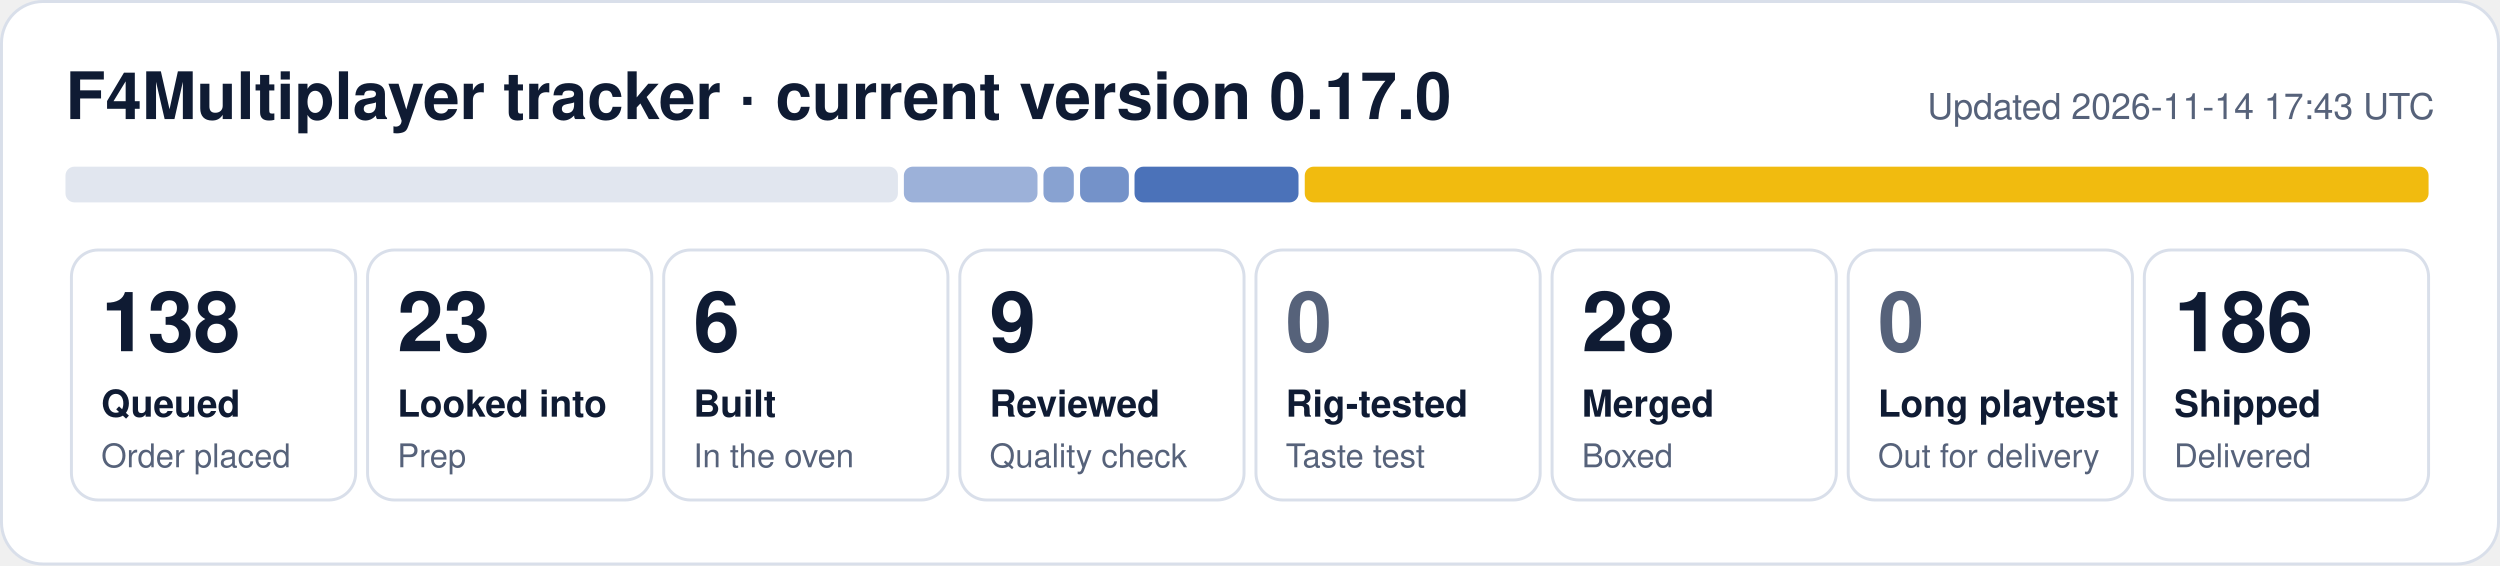
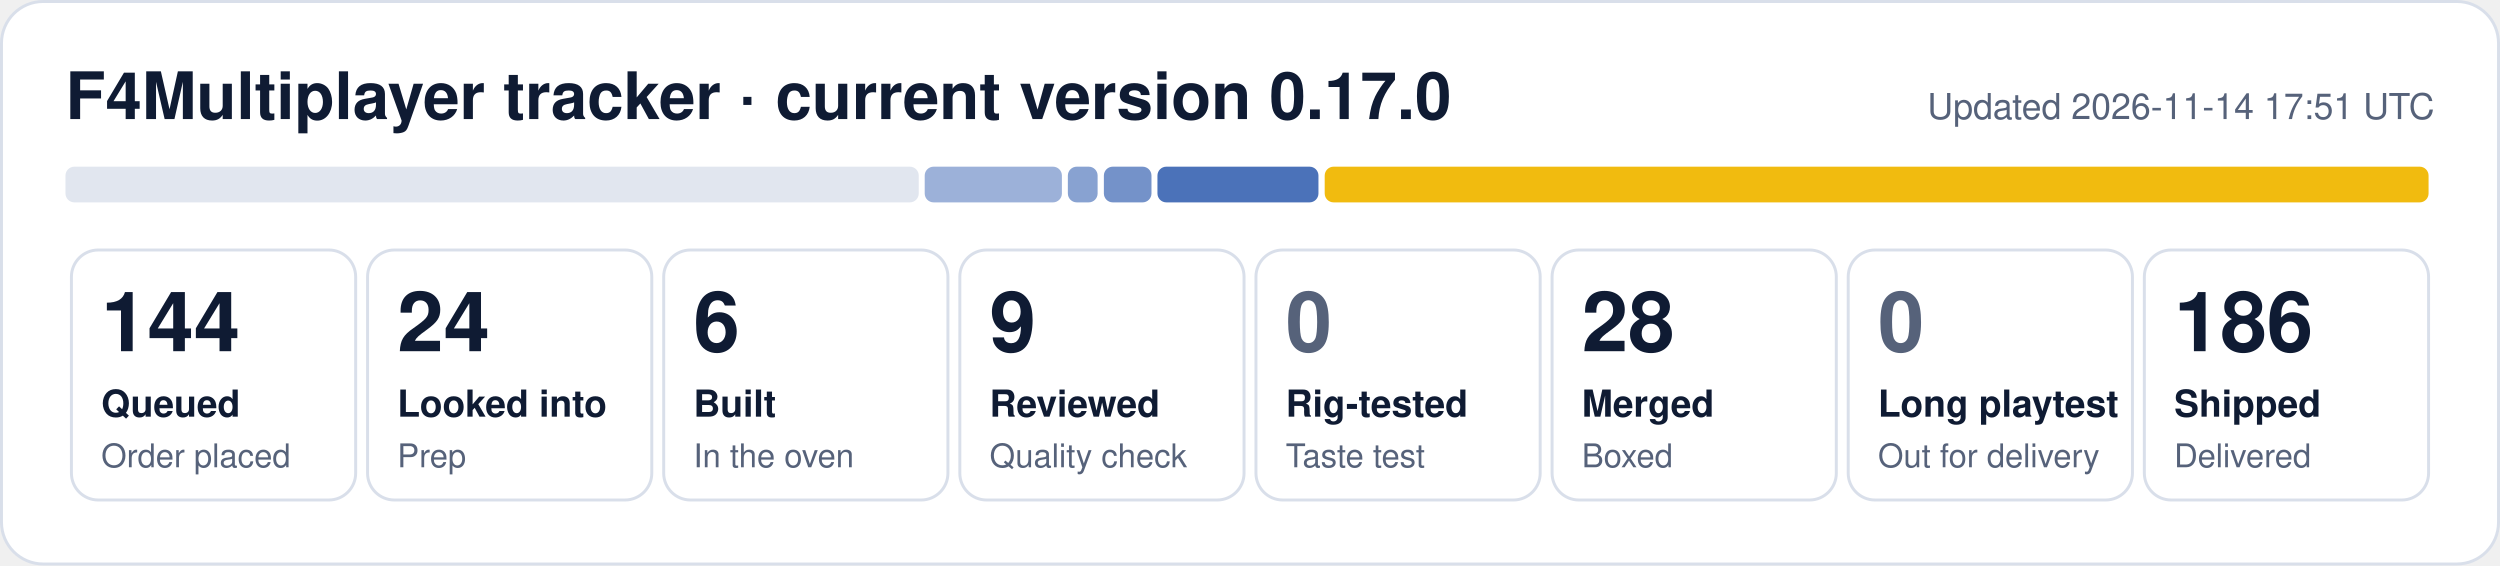
- <svg xmlns="http://www.w3.org/2000/svg" width="840" height="190" viewBox="0 0 840 190" role="img" aria-label="F4Multiplayer tracker: 138 queued, 23 looked into, 6 built, 9 reviewed, 28 merged, 186 shipped">
+ <svg xmlns="http://www.w3.org/2000/svg" width="840" height="190" viewBox="0 0 840 190" role="img" aria-label="F4Multiplayer tracker: 144 queued, 24 looked into, 6 built, 9 reviewed, 28 merged, 186 shipped">
  <rect x="0.5" y="0.5" width="839" height="189" rx="14" fill="#ffffff" stroke="#d9dfea" />
  <text x="22" y="40" font-family="Segoe UI, Helvetica, Arial, sans-serif" font-size="22" font-weight="700" fill="#0f1b33">F4Multiplayer tracker · current version 0.17.0</text>
-   <text x="818" y="40" font-family="Segoe UI, Helvetica, Arial, sans-serif" font-size="12" fill="#56627a" text-anchor="end">Updated 2026-11-14 17:43 UTC</text>
-   <rect x="22.0" y="56" width="279.7" height="12" rx="3" fill="#e1e6ef" fill-opacity="1.00" />
-   <rect x="303.7" y="56" width="44.9" height="12" rx="3" fill="#1f4fa8" fill-opacity="0.44" />
-   <rect x="350.6" y="56" width="10.2" height="12" rx="3" fill="#1f4fa8" fill-opacity="0.53" />
-   <rect x="362.9" y="56" width="16.4" height="12" rx="3" fill="#1f4fa8" fill-opacity="0.62" />
-   <rect x="381.2" y="56" width="55.1" height="12" rx="3" fill="#1f4fa8" fill-opacity="0.80" />
-   <rect x="438.4" y="56" width="377.6" height="12" rx="3" fill="#f0b90b" fill-opacity="0.98" />
+   <text x="818" y="40" font-family="Segoe UI, Helvetica, Arial, sans-serif" font-size="12" fill="#56627a" text-anchor="end">Updated 2026-11-14 17:51 UTC</text>
+   <rect x="22.0" y="56" width="286.7" height="12" rx="3" fill="#e1e6ef" fill-opacity="1.00" />
+   <rect x="310.7" y="56" width="46.1" height="12" rx="3" fill="#1f4fa8" fill-opacity="0.44" />
+   <rect x="358.8" y="56" width="10.0" height="12" rx="3" fill="#1f4fa8" fill-opacity="0.53" />
+   <rect x="370.9" y="56" width="16.0" height="12" rx="3" fill="#1f4fa8" fill-opacity="0.62" />
+   <rect x="388.9" y="56" width="54.1" height="12" rx="3" fill="#1f4fa8" fill-opacity="0.80" />
+   <rect x="445.1" y="56" width="370.9" height="12" rx="3" fill="#f0b90b" fill-opacity="0.98" />
  <rect x="24.0" y="84" width="95.5" height="84" rx="9" fill="none" stroke="#d9dfea" />
-   <text x="34.0" y="118" font-family="Segoe UI, Helvetica, Arial, sans-serif" font-size="28" font-weight="800" fill="#0f1b33">138</text>
+   <text x="34.0" y="118" font-family="Segoe UI, Helvetica, Arial, sans-serif" font-size="28" font-weight="800" fill="#0f1b33">144</text>
  <text x="34.0" y="140" font-family="Segoe UI, Helvetica, Arial, sans-serif" font-size="12.5" font-weight="600" fill="#0f1b33">Queued</text>
  <text x="34.0" y="157" font-family="Segoe UI, Helvetica, Arial, sans-serif" font-size="11" fill="#56627a">Order placed</text>
  <rect x="123.5" y="84" width="95.5" height="84" rx="9" fill="none" stroke="#d9dfea" />
-   <text x="133.5" y="118" font-family="Segoe UI, Helvetica, Arial, sans-serif" font-size="28" font-weight="800" fill="#0f1b33">23</text>
+   <text x="133.5" y="118" font-family="Segoe UI, Helvetica, Arial, sans-serif" font-size="28" font-weight="800" fill="#0f1b33">24</text>
  <text x="133.5" y="140" font-family="Segoe UI, Helvetica, Arial, sans-serif" font-size="12.5" font-weight="600" fill="#0f1b33">Looked into</text>
  <text x="133.5" y="157" font-family="Segoe UI, Helvetica, Arial, sans-serif" font-size="11" fill="#56627a">Prep</text>
  <rect x="223.0" y="84" width="95.5" height="84" rx="9" fill="none" stroke="#d9dfea" />
  <text x="233.0" y="118" font-family="Segoe UI, Helvetica, Arial, sans-serif" font-size="28" font-weight="800" fill="#0f1b33">6</text>
  <text x="233.0" y="140" font-family="Segoe UI, Helvetica, Arial, sans-serif" font-size="12.5" font-weight="600" fill="#0f1b33">Built</text>
  <text x="233.0" y="157" font-family="Segoe UI, Helvetica, Arial, sans-serif" font-size="11" fill="#56627a">In the oven</text>
  <rect x="322.5" y="84" width="95.5" height="84" rx="9" fill="none" stroke="#d9dfea" />
  <text x="332.5" y="118" font-family="Segoe UI, Helvetica, Arial, sans-serif" font-size="28" font-weight="800" fill="#0f1b33">9</text>
  <text x="332.5" y="140" font-family="Segoe UI, Helvetica, Arial, sans-serif" font-size="12.5" font-weight="600" fill="#0f1b33">Reviewed</text>
  <text x="332.5" y="157" font-family="Segoe UI, Helvetica, Arial, sans-serif" font-size="11" fill="#56627a">Quality check</text>
  <rect x="422.0" y="84" width="95.5" height="84" rx="9" fill="none" stroke="#d9dfea" />
  <text x="432.0" y="118" font-family="Segoe UI, Helvetica, Arial, sans-serif" font-size="28" font-weight="800" fill="#56627a">0</text>
  <text x="432.0" y="140" font-family="Segoe UI, Helvetica, Arial, sans-serif" font-size="12.5" font-weight="600" fill="#0f1b33">Rig-tested</text>
  <text x="432.0" y="157" font-family="Segoe UI, Helvetica, Arial, sans-serif" font-size="11" fill="#56627a">Taste test</text>
  <rect x="521.5" y="84" width="95.5" height="84" rx="9" fill="none" stroke="#d9dfea" />
  <text x="531.5" y="118" font-family="Segoe UI, Helvetica, Arial, sans-serif" font-size="28" font-weight="800" fill="#0f1b33">28</text>
  <text x="531.5" y="140" font-family="Segoe UI, Helvetica, Arial, sans-serif" font-size="12.5" font-weight="600" fill="#0f1b33">Merged</text>
  <text x="531.5" y="157" font-family="Segoe UI, Helvetica, Arial, sans-serif" font-size="11" fill="#56627a">Boxed</text>
  <rect x="621.0" y="84" width="95.5" height="84" rx="9" fill="none" stroke="#d9dfea" />
  <text x="631.0" y="118" font-family="Segoe UI, Helvetica, Arial, sans-serif" font-size="28" font-weight="800" fill="#56627a">0</text>
  <text x="631.0" y="140" font-family="Segoe UI, Helvetica, Arial, sans-serif" font-size="12.5" font-weight="600" fill="#0f1b33">Long playtest</text>
  <text x="631.0" y="157" font-family="Segoe UI, Helvetica, Arial, sans-serif" font-size="11" fill="#56627a">Out for delivery</text>
  <rect x="720.5" y="84" width="95.5" height="84" rx="9" fill="none" stroke="#d9dfea" />
  <text x="730.5" y="118" font-family="Segoe UI, Helvetica, Arial, sans-serif" font-size="28" font-weight="800" fill="#0f1b33">186</text>
  <text x="730.5" y="140" font-family="Segoe UI, Helvetica, Arial, sans-serif" font-size="12.5" font-weight="600" fill="#0f1b33">Shipped</text>
  <text x="730.5" y="157" font-family="Segoe UI, Helvetica, Arial, sans-serif" font-size="11" fill="#56627a">Delivered</text>
</svg>
